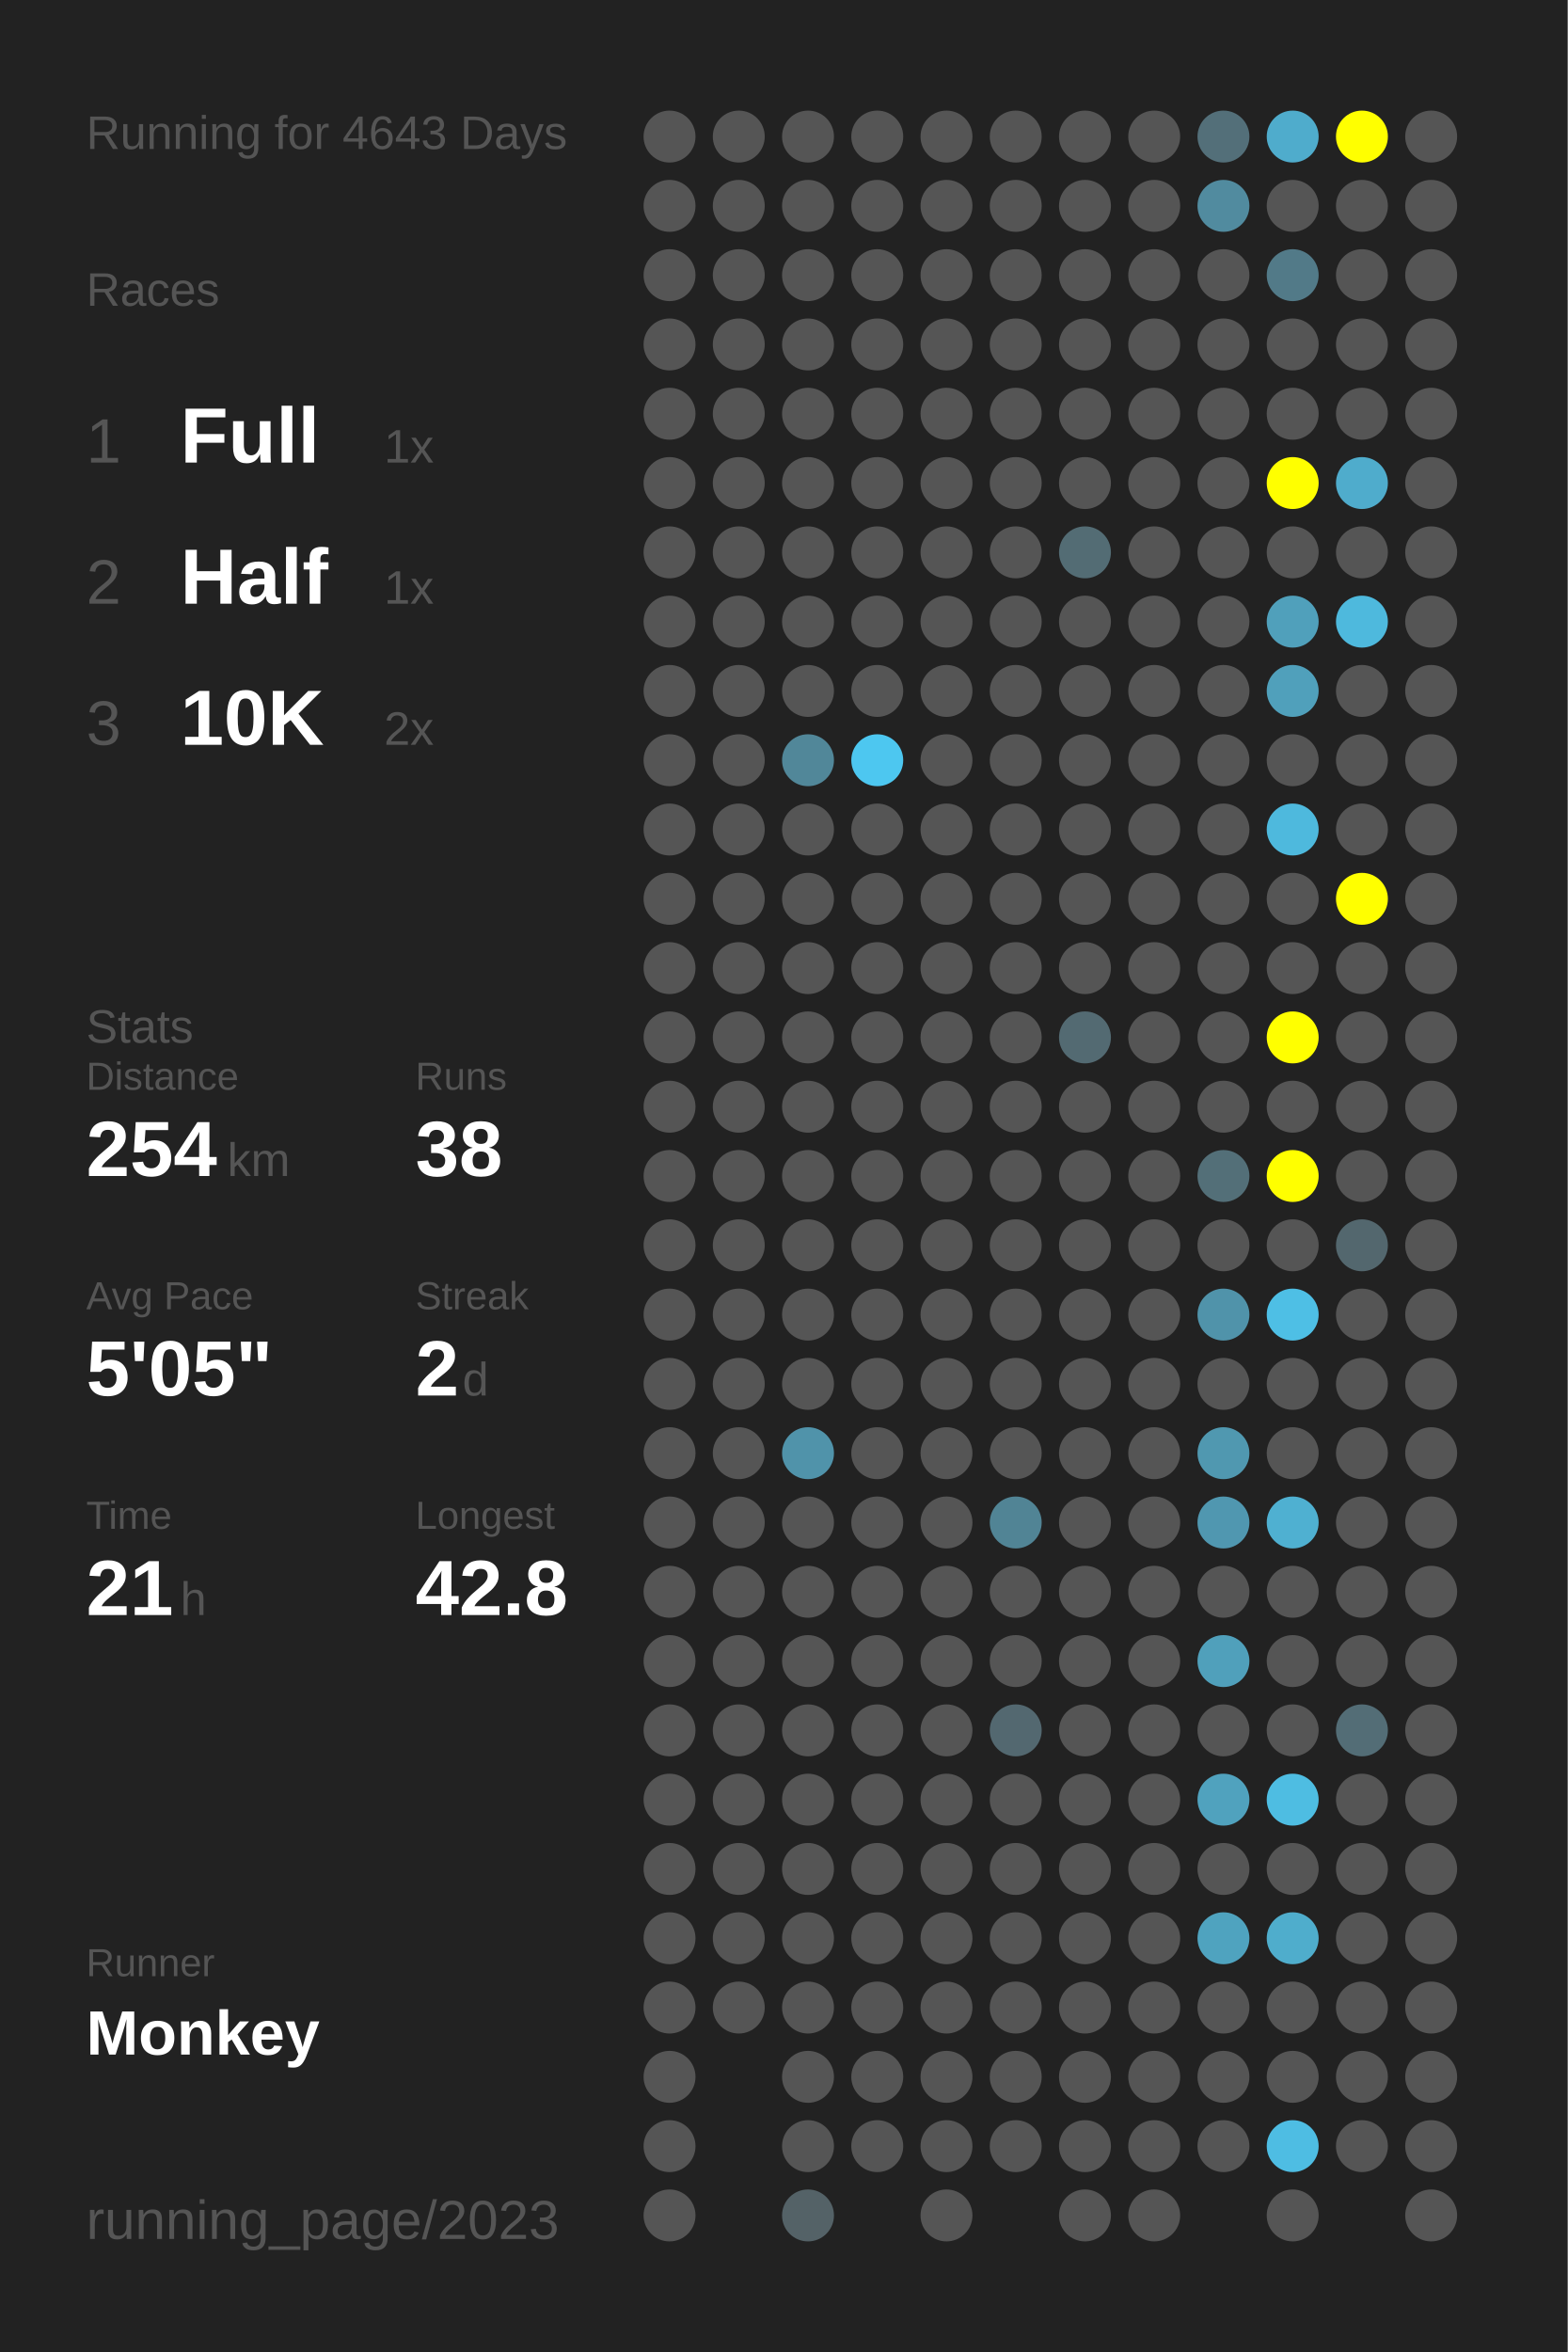
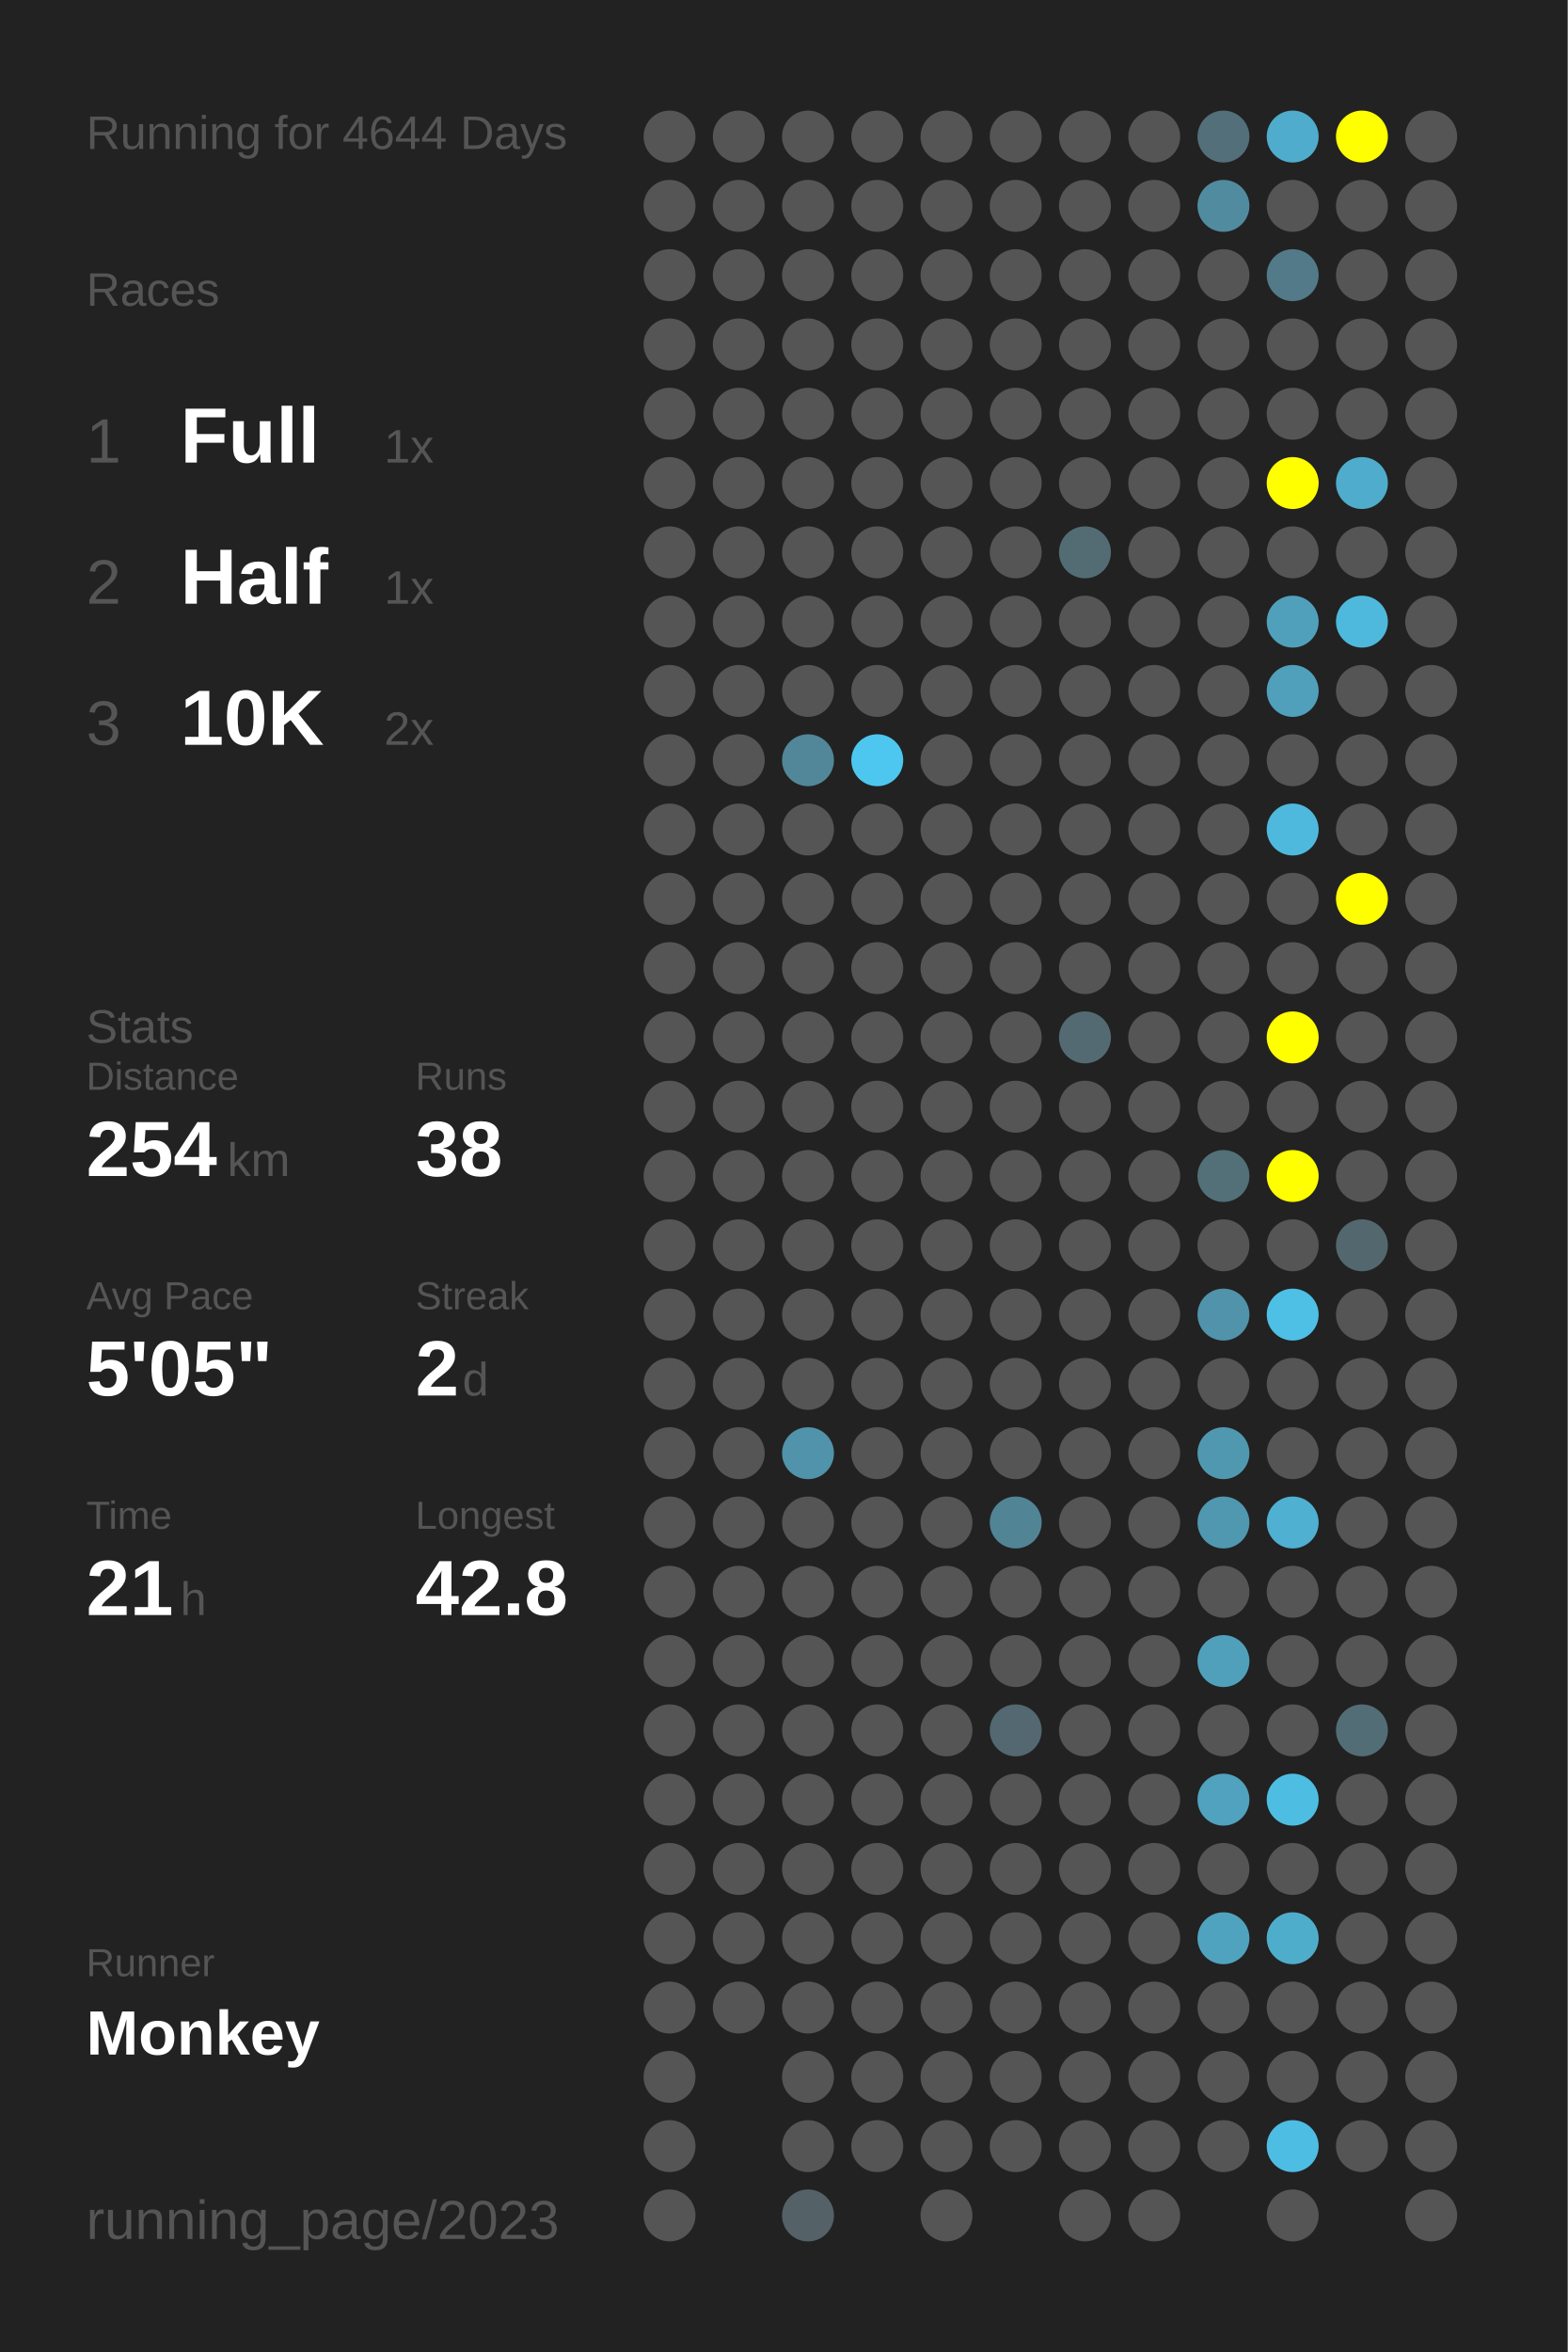
<svg xmlns="http://www.w3.org/2000/svg" baseProfile="full" height="300mm" version="1.1" viewBox="0,0,200,300" width="200mm">
  <defs />
  <rect fill="#222222" height="300" width="200" x="0" y="0" />
-   <text fill="#555555" style="font-size:6px; font-family:Arial;" x="11" y="19">Running for 4643 Days</text>
+   <text fill="#555555" style="font-size:6px; font-family:Arial;" x="11" y="19">Running for 4644 Days</text>
  <text fill="#555555" style="font-size:6px; font-family:Arial;" x="11" y="39">Races</text>
  <text fill="#555555" style="font-size:8px; font-family:Arial;" x="11" y="59">1</text>
  <text fill="#FFFFFF" style="font-size:10px; font-family:Arial; font-weight:bold;" x="23" y="59">Full</text>
  <text fill="#555555" style="font-size:6px; font-family:Arial;" x="49" y="59">1x</text>
  <text fill="#555555" style="font-size:8px; font-family:Arial;" x="11" y="77">2</text>
  <text fill="#FFFFFF" style="font-size:10px; font-family:Arial; font-weight:bold;" x="23" y="77">Half</text>
  <text fill="#555555" style="font-size:6px; font-family:Arial;" x="49" y="77">1x</text>
  <text fill="#555555" style="font-size:8px; font-family:Arial;" x="11" y="95">3</text>
  <text fill="#FFFFFF" style="font-size:10px; font-family:Arial; font-weight:bold;" x="23" y="95">10K</text>
  <text fill="#555555" style="font-size:6px; font-family:Arial;" x="49" y="95">2x</text>
  <text fill="#555555" style="font-size:6px; font-family:Arial;" x="11" y="133">Stats</text>
  <text fill="#555555" style="font-size:5px; font-family:Arial;" x="11" y="139">Distance</text>
  <text fill="#FFFFFF" style="font-size:10px; font-family:Arial; font-weight:bold;" x="11" y="150">254</text>
  <text fill="#555555" style="font-size:6px; font-family:Arial;" x="29" y="150">km</text>
  <text fill="#555555" style="font-size:5px; font-family:Arial;" x="53" y="139">Runs</text>
  <text fill="#FFFFFF" style="font-size:10px; font-family:Arial; font-weight:bold;" x="53" y="150">38</text>
  <text fill="#555555" style="font-size:5px; font-family:Arial;" x="11" y="167">Avg Pace</text>
  <text fill="#FFFFFF" style="font-size:10px; font-family:Arial; font-weight:bold;" x="11" y="178">5'05"</text>
  <text fill="#555555" style="font-size:5px; font-family:Arial;" x="53" y="167">Streak</text>
  <text fill="#FFFFFF" style="font-size:10px; font-family:Arial; font-weight:bold;" x="53" y="178">2</text>
  <text fill="#555555" style="font-size:6px; font-family:Arial;" x="59" y="178">d</text>
  <text fill="#555555" style="font-size:5px; font-family:Arial;" x="11" y="195">Time</text>
  <text fill="#FFFFFF" style="font-size:10px; font-family:Arial; font-weight:bold;" x="11" y="206">21</text>
  <text fill="#555555" style="font-size:6px; font-family:Arial;" x="23" y="206">h</text>
  <text fill="#555555" style="font-size:5px; font-family:Arial;" x="53" y="195">Longest</text>
  <text fill="#FFFFFF" style="font-size:10px; font-family:Arial; font-weight:bold;" x="53" y="206">42.8</text>
  <text fill="#555555" style="font-size:5px; font-family:Arial;" x="11" y="252.065">Runner</text>
  <text fill="#FFFFFF" style="font-size:8px; font-family:Arial; font-weight:bold;" x="11" y="262.065">Monkey</text>
  <text fill="#555555" style="font-size:7px; font-family:Arial;" x="11" y="285.581">running_page/2023</text>
  <circle cx="85.417" cy="17.419" fill="#555555" r="3.312" />
  <circle cx="85.417" cy="26.258" fill="#555555" r="3.312" />
  <circle cx="85.417" cy="35.097" fill="#555555" r="3.312" />
  <circle cx="85.417" cy="43.935" fill="#555555" r="3.312" />
  <circle cx="85.417" cy="52.774" fill="#555555" r="3.312" />
  <circle cx="85.417" cy="61.613" fill="#555555" r="3.312" />
  <circle cx="85.417" cy="70.452" fill="#555555" r="3.312" />
  <circle cx="85.417" cy="79.29" fill="#555555" r="3.312" />
  <circle cx="85.417" cy="88.129" fill="#555555" r="3.312" />
  <circle cx="85.417" cy="96.968" fill="#555555" r="3.312" />
  <circle cx="85.417" cy="105.806" fill="#555555" r="3.312" />
  <circle cx="85.417" cy="114.645" fill="#555555" r="3.312" />
  <circle cx="85.417" cy="123.484" fill="#555555" r="3.312" />
  <circle cx="85.417" cy="132.323" fill="#555555" r="3.312" />
  <circle cx="85.417" cy="141.161" fill="#555555" r="3.312" />
  <circle cx="85.417" cy="150" fill="#555555" r="3.312" />
  <circle cx="85.417" cy="158.839" fill="#555555" r="3.312" />
  <circle cx="85.417" cy="167.677" fill="#555555" r="3.312" />
  <circle cx="85.417" cy="176.516" fill="#555555" r="3.312" />
  <circle cx="85.417" cy="185.355" fill="#555555" r="3.312" />
  <circle cx="85.417" cy="194.194" fill="#555555" r="3.312" />
  <circle cx="85.417" cy="203.032" fill="#555555" r="3.312" />
  <circle cx="85.417" cy="211.871" fill="#555555" r="3.312" />
  <circle cx="85.417" cy="220.71" fill="#555555" r="3.312" />
  <circle cx="85.417" cy="229.548" fill="#555555" r="3.312" />
  <circle cx="85.417" cy="238.387" fill="#555555" r="3.312" />
  <circle cx="85.417" cy="247.226" fill="#555555" r="3.312" />
  <circle cx="85.417" cy="256.065" fill="#555555" r="3.312" />
  <circle cx="85.417" cy="264.903" fill="#555555" r="3.312" />
  <circle cx="85.417" cy="273.742" fill="#555555" r="3.312" />
  <circle cx="85.417" cy="282.581" fill="#555555" r="3.312" />
  <circle cx="94.25" cy="17.419" fill="#555555" r="3.312" />
  <circle cx="94.25" cy="26.258" fill="#555555" r="3.312" />
  <circle cx="94.25" cy="35.097" fill="#555555" r="3.312" />
  <circle cx="94.25" cy="43.935" fill="#555555" r="3.312" />
  <circle cx="94.25" cy="52.774" fill="#555555" r="3.312" />
  <circle cx="94.25" cy="61.613" fill="#555555" r="3.312" />
  <circle cx="94.25" cy="70.452" fill="#555555" r="3.312" />
  <circle cx="94.25" cy="79.29" fill="#555555" r="3.312" />
  <circle cx="94.25" cy="88.129" fill="#555555" r="3.312" />
  <circle cx="94.25" cy="96.968" fill="#555555" r="3.312" />
  <circle cx="94.25" cy="105.806" fill="#555555" r="3.312" />
  <circle cx="94.25" cy="114.645" fill="#555555" r="3.312" />
  <circle cx="94.25" cy="123.484" fill="#555555" r="3.312" />
  <circle cx="94.25" cy="132.323" fill="#555555" r="3.312" />
  <circle cx="94.25" cy="141.161" fill="#555555" r="3.312" />
  <circle cx="94.25" cy="150" fill="#555555" r="3.312" />
  <circle cx="94.25" cy="158.839" fill="#555555" r="3.312" />
  <circle cx="94.25" cy="167.677" fill="#555555" r="3.312" />
  <circle cx="94.25" cy="176.516" fill="#555555" r="3.312" />
  <circle cx="94.25" cy="185.355" fill="#555555" r="3.312" />
  <circle cx="94.25" cy="194.194" fill="#555555" r="3.312" />
  <circle cx="94.25" cy="203.032" fill="#555555" r="3.312" />
  <circle cx="94.25" cy="211.871" fill="#555555" r="3.312" />
  <circle cx="94.25" cy="220.71" fill="#555555" r="3.312" />
  <circle cx="94.25" cy="229.548" fill="#555555" r="3.312" />
  <circle cx="94.25" cy="238.387" fill="#555555" r="3.312" />
  <circle cx="94.25" cy="247.226" fill="#555555" r="3.312" />
  <circle cx="94.25" cy="256.065" fill="#555555" r="3.312" />
  <circle cx="103.083" cy="17.419" fill="#555555" r="3.312" />
  <circle cx="103.083" cy="26.258" fill="#555555" r="3.312" />
  <circle cx="103.083" cy="35.097" fill="#555555" r="3.312" />
  <circle cx="103.083" cy="43.935" fill="#555555" r="3.312" />
  <circle cx="103.083" cy="52.774" fill="#555555" r="3.312" />
  <circle cx="103.083" cy="61.613" fill="#555555" r="3.312" />
  <circle cx="103.083" cy="70.452" fill="#555555" r="3.312" />
  <circle cx="103.083" cy="79.29" fill="#555555" r="3.312" />
  <circle cx="103.083" cy="88.129" fill="#555555" r="3.312" />
  <circle cx="103.083" cy="96.968" fill="#518799" r="3.312" />
  <circle cx="103.083" cy="105.806" fill="#555555" r="3.312" />
  <circle cx="103.083" cy="114.645" fill="#555555" r="3.312" />
  <circle cx="103.083" cy="123.484" fill="#555555" r="3.312" />
  <circle cx="103.083" cy="132.323" fill="#555555" r="3.312" />
  <circle cx="103.083" cy="141.161" fill="#555555" r="3.312" />
  <circle cx="103.083" cy="150" fill="#555555" r="3.312" />
  <circle cx="103.083" cy="158.839" fill="#555555" r="3.312" />
  <circle cx="103.083" cy="167.677" fill="#555555" r="3.312" />
  <circle cx="103.083" cy="176.516" fill="#555555" r="3.312" />
  <circle cx="103.083" cy="185.355" fill="#5093aa" r="3.312" />
  <circle cx="103.083" cy="194.194" fill="#555555" r="3.312" />
  <circle cx="103.083" cy="203.032" fill="#555555" r="3.312" />
  <circle cx="103.083" cy="211.871" fill="#555555" r="3.312" />
  <circle cx="103.083" cy="220.71" fill="#555555" r="3.312" />
  <circle cx="103.083" cy="229.548" fill="#555555" r="3.312" />
  <circle cx="103.083" cy="238.387" fill="#555555" r="3.312" />
  <circle cx="103.083" cy="247.226" fill="#555555" r="3.312" />
  <circle cx="103.083" cy="256.065" fill="#555555" r="3.312" />
  <circle cx="103.083" cy="264.903" fill="#555555" r="3.312" />
  <circle cx="103.083" cy="273.742" fill="#555555" r="3.312" />
  <circle cx="103.083" cy="282.581" fill="#546267" r="3.312" />
  <circle cx="111.917" cy="17.419" fill="#555555" r="3.312" />
  <circle cx="111.917" cy="26.258" fill="#555555" r="3.312" />
  <circle cx="111.917" cy="35.097" fill="#555555" r="3.312" />
  <circle cx="111.917" cy="43.935" fill="#555555" r="3.312" />
  <circle cx="111.917" cy="52.774" fill="#555555" r="3.312" />
  <circle cx="111.917" cy="61.613" fill="#555555" r="3.312" />
  <circle cx="111.917" cy="70.452" fill="#555555" r="3.312" />
  <circle cx="111.917" cy="79.29" fill="#555555" r="3.312" />
  <circle cx="111.917" cy="88.129" fill="#555555" r="3.312" />
  <circle cx="111.917" cy="96.968" fill="#4dc7f0" r="3.312" />
  <circle cx="111.917" cy="105.806" fill="#555555" r="3.312" />
  <circle cx="111.917" cy="114.645" fill="#555555" r="3.312" />
  <circle cx="111.917" cy="123.484" fill="#555555" r="3.312" />
  <circle cx="111.917" cy="132.323" fill="#555555" r="3.312" />
  <circle cx="111.917" cy="141.161" fill="#555555" r="3.312" />
  <circle cx="111.917" cy="150" fill="#555555" r="3.312" />
  <circle cx="111.917" cy="158.839" fill="#555555" r="3.312" />
  <circle cx="111.917" cy="167.677" fill="#555555" r="3.312" />
  <circle cx="111.917" cy="176.516" fill="#555555" r="3.312" />
  <circle cx="111.917" cy="185.355" fill="#555555" r="3.312" />
  <circle cx="111.917" cy="194.194" fill="#555555" r="3.312" />
  <circle cx="111.917" cy="203.032" fill="#555555" r="3.312" />
  <circle cx="111.917" cy="211.871" fill="#555555" r="3.312" />
  <circle cx="111.917" cy="220.71" fill="#555555" r="3.312" />
  <circle cx="111.917" cy="229.548" fill="#555555" r="3.312" />
  <circle cx="111.917" cy="238.387" fill="#555555" r="3.312" />
  <circle cx="111.917" cy="247.226" fill="#555555" r="3.312" />
  <circle cx="111.917" cy="256.065" fill="#555555" r="3.312" />
  <circle cx="111.917" cy="264.903" fill="#555555" r="3.312" />
  <circle cx="111.917" cy="273.742" fill="#555555" r="3.312" />
  <circle cx="120.75" cy="17.419" fill="#555555" r="3.312" />
  <circle cx="120.75" cy="26.258" fill="#555555" r="3.312" />
  <circle cx="120.75" cy="35.097" fill="#555555" r="3.312" />
  <circle cx="120.75" cy="43.935" fill="#555555" r="3.312" />
  <circle cx="120.75" cy="52.774" fill="#555555" r="3.312" />
  <circle cx="120.75" cy="61.613" fill="#555555" r="3.312" />
  <circle cx="120.75" cy="70.452" fill="#555555" r="3.312" />
  <circle cx="120.75" cy="79.29" fill="#555555" r="3.312" />
  <circle cx="120.75" cy="88.129" fill="#555555" r="3.312" />
  <circle cx="120.75" cy="96.968" fill="#555555" r="3.312" />
  <circle cx="120.75" cy="105.806" fill="#555555" r="3.312" />
  <circle cx="120.75" cy="114.645" fill="#555555" r="3.312" />
  <circle cx="120.75" cy="123.484" fill="#555555" r="3.312" />
  <circle cx="120.75" cy="132.323" fill="#555555" r="3.312" />
  <circle cx="120.75" cy="141.161" fill="#555555" r="3.312" />
  <circle cx="120.75" cy="150" fill="#555555" r="3.312" />
  <circle cx="120.75" cy="158.839" fill="#555555" r="3.312" />
  <circle cx="120.75" cy="167.677" fill="#555555" r="3.312" />
  <circle cx="120.75" cy="176.516" fill="#555555" r="3.312" />
  <circle cx="120.75" cy="185.355" fill="#555555" r="3.312" />
  <circle cx="120.75" cy="194.194" fill="#555555" r="3.312" />
  <circle cx="120.75" cy="203.032" fill="#555555" r="3.312" />
  <circle cx="120.75" cy="211.871" fill="#555555" r="3.312" />
  <circle cx="120.75" cy="220.71" fill="#555555" r="3.312" />
  <circle cx="120.75" cy="229.548" fill="#555555" r="3.312" />
  <circle cx="120.75" cy="238.387" fill="#555555" r="3.312" />
  <circle cx="120.75" cy="247.226" fill="#555555" r="3.312" />
  <circle cx="120.75" cy="256.065" fill="#555555" r="3.312" />
  <circle cx="120.75" cy="264.903" fill="#555555" r="3.312" />
  <circle cx="120.75" cy="273.742" fill="#555555" r="3.312" />
  <circle cx="120.75" cy="282.581" fill="#555555" r="3.312" />
  <circle cx="129.583" cy="17.419" fill="#555555" r="3.312" />
  <circle cx="129.583" cy="26.258" fill="#555555" r="3.312" />
  <circle cx="129.583" cy="35.097" fill="#555555" r="3.312" />
  <circle cx="129.583" cy="43.935" fill="#555555" r="3.312" />
  <circle cx="129.583" cy="52.774" fill="#555555" r="3.312" />
  <circle cx="129.583" cy="61.613" fill="#555555" r="3.312" />
  <circle cx="129.583" cy="70.452" fill="#555555" r="3.312" />
  <circle cx="129.583" cy="79.29" fill="#555555" r="3.312" />
  <circle cx="129.583" cy="88.129" fill="#555555" r="3.312" />
  <circle cx="129.583" cy="96.968" fill="#555555" r="3.312" />
  <circle cx="129.583" cy="105.806" fill="#555555" r="3.312" />
  <circle cx="129.583" cy="114.645" fill="#555555" r="3.312" />
  <circle cx="129.583" cy="123.484" fill="#555555" r="3.312" />
  <circle cx="129.583" cy="132.323" fill="#555555" r="3.312" />
  <circle cx="129.583" cy="141.161" fill="#555555" r="3.312" />
  <circle cx="129.583" cy="150" fill="#555555" r="3.312" />
  <circle cx="129.583" cy="158.839" fill="#555555" r="3.312" />
  <circle cx="129.583" cy="167.677" fill="#555555" r="3.312" />
  <circle cx="129.583" cy="176.516" fill="#555555" r="3.312" />
  <circle cx="129.583" cy="185.355" fill="#555555" r="3.312" />
  <circle cx="129.583" cy="194.194" fill="#518495" r="3.312" />
  <circle cx="129.583" cy="203.032" fill="#555555" r="3.312" />
  <circle cx="129.583" cy="211.871" fill="#555555" r="3.312" />
  <circle cx="129.583" cy="220.71" fill="#536870" r="3.312" />
  <circle cx="129.583" cy="229.548" fill="#555555" r="3.312" />
  <circle cx="129.583" cy="238.387" fill="#555555" r="3.312" />
  <circle cx="129.583" cy="247.226" fill="#555555" r="3.312" />
  <circle cx="129.583" cy="256.065" fill="#555555" r="3.312" />
  <circle cx="129.583" cy="264.903" fill="#555555" r="3.312" />
  <circle cx="129.583" cy="273.742" fill="#555555" r="3.312" />
  <circle cx="138.417" cy="17.419" fill="#555555" r="3.312" />
  <circle cx="138.417" cy="26.258" fill="#555555" r="3.312" />
  <circle cx="138.417" cy="35.097" fill="#555555" r="3.312" />
  <circle cx="138.417" cy="43.935" fill="#555555" r="3.312" />
  <circle cx="138.417" cy="52.774" fill="#555555" r="3.312" />
  <circle cx="138.417" cy="61.613" fill="#555555" r="3.312" />
  <circle cx="138.417" cy="70.452" fill="#536c74" r="3.312" />
  <circle cx="138.417" cy="79.29" fill="#555555" r="3.312" />
  <circle cx="138.417" cy="88.129" fill="#555555" r="3.312" />
  <circle cx="138.417" cy="96.968" fill="#555555" r="3.312" />
  <circle cx="138.417" cy="105.806" fill="#555555" r="3.312" />
  <circle cx="138.417" cy="114.645" fill="#555555" r="3.312" />
  <circle cx="138.417" cy="123.484" fill="#555555" r="3.312" />
  <circle cx="138.417" cy="132.323" fill="#536a72" r="3.312" />
  <circle cx="138.417" cy="141.161" fill="#555555" r="3.312" />
  <circle cx="138.417" cy="150" fill="#555555" r="3.312" />
  <circle cx="138.417" cy="158.839" fill="#555555" r="3.312" />
  <circle cx="138.417" cy="167.677" fill="#555555" r="3.312" />
  <circle cx="138.417" cy="176.516" fill="#555555" r="3.312" />
  <circle cx="138.417" cy="185.355" fill="#555555" r="3.312" />
  <circle cx="138.417" cy="194.194" fill="#555555" r="3.312" />
  <circle cx="138.417" cy="203.032" fill="#555555" r="3.312" />
  <circle cx="138.417" cy="211.871" fill="#555555" r="3.312" />
  <circle cx="138.417" cy="220.71" fill="#555555" r="3.312" />
  <circle cx="138.417" cy="229.548" fill="#555555" r="3.312" />
  <circle cx="138.417" cy="238.387" fill="#555555" r="3.312" />
  <circle cx="138.417" cy="247.226" fill="#555555" r="3.312" />
  <circle cx="138.417" cy="256.065" fill="#555555" r="3.312" />
  <circle cx="138.417" cy="264.903" fill="#555555" r="3.312" />
  <circle cx="138.417" cy="273.742" fill="#555555" r="3.312" />
  <circle cx="138.417" cy="282.581" fill="#555555" r="3.312" />
  <circle cx="147.25" cy="17.419" fill="#555555" r="3.312" />
  <circle cx="147.25" cy="26.258" fill="#555555" r="3.312" />
  <circle cx="147.25" cy="35.097" fill="#555555" r="3.312" />
  <circle cx="147.25" cy="43.935" fill="#555555" r="3.312" />
  <circle cx="147.25" cy="52.774" fill="#555555" r="3.312" />
  <circle cx="147.25" cy="61.613" fill="#555555" r="3.312" />
  <circle cx="147.25" cy="70.452" fill="#555555" r="3.312" />
  <circle cx="147.25" cy="79.29" fill="#555555" r="3.312" />
  <circle cx="147.25" cy="88.129" fill="#555555" r="3.312" />
  <circle cx="147.25" cy="96.968" fill="#555555" r="3.312" />
  <circle cx="147.25" cy="105.806" fill="#555555" r="3.312" />
  <circle cx="147.25" cy="114.645" fill="#555555" r="3.312" />
  <circle cx="147.25" cy="123.484" fill="#555555" r="3.312" />
  <circle cx="147.25" cy="132.323" fill="#555555" r="3.312" />
  <circle cx="147.25" cy="141.161" fill="#555555" r="3.312" />
  <circle cx="147.25" cy="150" fill="#555555" r="3.312" />
  <circle cx="147.25" cy="158.839" fill="#555555" r="3.312" />
  <circle cx="147.25" cy="167.677" fill="#555555" r="3.312" />
  <circle cx="147.25" cy="176.516" fill="#555555" r="3.312" />
  <circle cx="147.25" cy="185.355" fill="#555555" r="3.312" />
  <circle cx="147.25" cy="194.194" fill="#555555" r="3.312" />
  <circle cx="147.25" cy="203.032" fill="#555555" r="3.312" />
  <circle cx="147.25" cy="211.871" fill="#555555" r="3.312" />
  <circle cx="147.25" cy="220.71" fill="#555555" r="3.312" />
  <circle cx="147.25" cy="229.548" fill="#555555" r="3.312" />
  <circle cx="147.25" cy="238.387" fill="#555555" r="3.312" />
  <circle cx="147.25" cy="247.226" fill="#555555" r="3.312" />
  <circle cx="147.25" cy="256.065" fill="#555555" r="3.312" />
  <circle cx="147.25" cy="264.903" fill="#555555" r="3.312" />
  <circle cx="147.25" cy="273.742" fill="#555555" r="3.312" />
  <circle cx="147.25" cy="282.581" fill="#555555" r="3.312" />
  <circle cx="156.083" cy="17.419" fill="#536f79" r="3.312" />
  <circle cx="156.083" cy="26.258" fill="#518b9f" r="3.312" />
  <circle cx="156.083" cy="35.097" fill="#555555" r="3.312" />
  <circle cx="156.083" cy="43.935" fill="#555555" r="3.312" />
  <circle cx="156.083" cy="52.774" fill="#555555" r="3.312" />
  <circle cx="156.083" cy="61.613" fill="#555555" r="3.312" />
  <circle cx="156.083" cy="70.452" fill="#555555" r="3.312" />
  <circle cx="156.083" cy="79.29" fill="#555555" r="3.312" />
  <circle cx="156.083" cy="88.129" fill="#555555" r="3.312" />
  <circle cx="156.083" cy="96.968" fill="#555555" r="3.312" />
  <circle cx="156.083" cy="105.806" fill="#555555" r="3.312" />
  <circle cx="156.083" cy="114.645" fill="#555555" r="3.312" />
  <circle cx="156.083" cy="123.484" fill="#555555" r="3.312" />
  <circle cx="156.083" cy="132.323" fill="#555555" r="3.312" />
  <circle cx="156.083" cy="141.161" fill="#555555" r="3.312" />
  <circle cx="156.083" cy="150" fill="#536f78" r="3.312" />
  <circle cx="156.083" cy="158.839" fill="#555555" r="3.312" />
  <circle cx="156.083" cy="167.677" fill="#5093aa" r="3.312" />
  <circle cx="156.083" cy="176.516" fill="#555555" r="3.312" />
  <circle cx="156.083" cy="185.355" fill="#5098b0" r="3.312" />
  <circle cx="156.083" cy="194.194" fill="#5097b0" r="3.312" />
  <circle cx="156.083" cy="203.032" fill="#555555" r="3.312" />
  <circle cx="156.083" cy="211.871" fill="#50a0bb" r="3.312" />
  <circle cx="156.083" cy="220.71" fill="#555555" r="3.312" />
  <circle cx="156.083" cy="229.548" fill="#50a2be" r="3.312" />
  <circle cx="156.083" cy="238.387" fill="#555555" r="3.312" />
  <circle cx="156.083" cy="247.226" fill="#4fa3bf" r="3.312" />
  <circle cx="156.083" cy="256.065" fill="#555555" r="3.312" />
  <circle cx="156.083" cy="264.903" fill="#555555" r="3.312" />
  <circle cx="156.083" cy="273.742" fill="#555555" r="3.312" />
  <circle cx="164.917" cy="17.419" fill="#4faccc" r="3.312" />
  <circle cx="164.917" cy="26.258" fill="#555555" r="3.312" />
  <circle cx="164.917" cy="35.097" fill="#527a88" r="3.312" />
  <circle cx="164.917" cy="43.935" fill="#555555" r="3.312" />
  <circle cx="164.917" cy="52.774" fill="#555555" r="3.312" />
  <circle cx="164.917" cy="61.613" fill="#FFFF00" r="3.312" />
  <circle cx="164.917" cy="70.452" fill="#555555" r="3.312" />
  <circle cx="164.917" cy="79.29" fill="#50a0bb" r="3.312" />
  <circle cx="164.917" cy="88.129" fill="#50a0bb" r="3.312" />
  <circle cx="164.917" cy="96.968" fill="#555555" r="3.312" />
  <circle cx="164.917" cy="105.806" fill="#4eb9dd" r="3.312" />
  <circle cx="164.917" cy="114.645" fill="#555555" r="3.312" />
  <circle cx="164.917" cy="123.484" fill="#555555" r="3.312" />
  <circle cx="164.917" cy="132.323" fill="#FFFF00" r="3.312" />
  <circle cx="164.917" cy="141.161" fill="#555555" r="3.312" />
  <circle cx="164.917" cy="150" fill="#FFFF00" r="3.312" />
  <circle cx="164.917" cy="158.839" fill="#555555" r="3.312" />
  <circle cx="164.917" cy="167.677" fill="#4ebfe5" r="3.312" />
  <circle cx="164.917" cy="176.516" fill="#555555" r="3.312" />
  <circle cx="164.917" cy="185.355" fill="#555555" r="3.312" />
  <circle cx="164.917" cy="194.194" fill="#4fb0d1" r="3.312" />
  <circle cx="164.917" cy="203.032" fill="#555555" r="3.312" />
  <circle cx="164.917" cy="211.871" fill="#555555" r="3.312" />
  <circle cx="164.917" cy="220.71" fill="#555555" r="3.312" />
  <circle cx="164.917" cy="229.548" fill="#4ebde2" r="3.312" />
  <circle cx="164.917" cy="238.387" fill="#555555" r="3.312" />
  <circle cx="164.917" cy="247.226" fill="#4fadcc" r="3.312" />
  <circle cx="164.917" cy="256.065" fill="#555555" r="3.312" />
  <circle cx="164.917" cy="264.903" fill="#555555" r="3.312" />
  <circle cx="164.917" cy="273.742" fill="#4ebde3" r="3.312" />
  <circle cx="164.917" cy="282.581" fill="#555555" r="3.312" />
  <circle cx="173.75" cy="17.419" fill="#FFFF00" r="3.312" />
  <circle cx="173.75" cy="26.258" fill="#555555" r="3.312" />
  <circle cx="173.75" cy="35.097" fill="#555555" r="3.312" />
  <circle cx="173.75" cy="43.935" fill="#555555" r="3.312" />
  <circle cx="173.75" cy="52.774" fill="#555555" r="3.312" />
  <circle cx="173.75" cy="61.613" fill="#4faccc" r="3.312" />
  <circle cx="173.75" cy="70.452" fill="#555555" r="3.312" />
  <circle cx="173.75" cy="79.29" fill="#4eb9dd" r="3.312" />
  <circle cx="173.75" cy="88.129" fill="#555555" r="3.312" />
  <circle cx="173.75" cy="96.968" fill="#555555" r="3.312" />
  <circle cx="173.75" cy="105.806" fill="#555555" r="3.312" />
  <circle cx="173.75" cy="114.645" fill="#FFFF00" r="3.312" />
  <circle cx="173.75" cy="123.484" fill="#555555" r="3.312" />
  <circle cx="173.75" cy="132.323" fill="#555555" r="3.312" />
  <circle cx="173.75" cy="141.161" fill="#555555" r="3.312" />
  <circle cx="173.75" cy="150" fill="#555555" r="3.312" />
  <circle cx="173.75" cy="158.839" fill="#53676e" r="3.312" />
  <circle cx="173.75" cy="167.677" fill="#555555" r="3.312" />
  <circle cx="173.75" cy="176.516" fill="#555555" r="3.312" />
  <circle cx="173.75" cy="185.355" fill="#555555" r="3.312" />
  <circle cx="173.75" cy="194.194" fill="#555555" r="3.312" />
  <circle cx="173.75" cy="203.032" fill="#555555" r="3.312" />
  <circle cx="173.75" cy="211.871" fill="#555555" r="3.312" />
  <circle cx="173.75" cy="220.71" fill="#536d76" r="3.312" />
  <circle cx="173.75" cy="229.548" fill="#555555" r="3.312" />
  <circle cx="173.75" cy="238.387" fill="#555555" r="3.312" />
  <circle cx="173.75" cy="247.226" fill="#555555" r="3.312" />
  <circle cx="173.75" cy="256.065" fill="#555555" r="3.312" />
  <circle cx="173.75" cy="264.903" fill="#555555" r="3.312" />
  <circle cx="173.75" cy="273.742" fill="#555555" r="3.312" />
  <circle cx="182.583" cy="17.419" fill="#555555" r="3.312" />
  <circle cx="182.583" cy="26.258" fill="#555555" r="3.312" />
  <circle cx="182.583" cy="35.097" fill="#555555" r="3.312" />
  <circle cx="182.583" cy="43.935" fill="#555555" r="3.312" />
  <circle cx="182.583" cy="52.774" fill="#555555" r="3.312" />
  <circle cx="182.583" cy="61.613" fill="#555555" r="3.312" />
  <circle cx="182.583" cy="70.452" fill="#555555" r="3.312" />
  <circle cx="182.583" cy="79.29" fill="#555555" r="3.312" />
  <circle cx="182.583" cy="88.129" fill="#555555" r="3.312" />
  <circle cx="182.583" cy="96.968" fill="#555555" r="3.312" />
  <circle cx="182.583" cy="105.806" fill="#555555" r="3.312" />
  <circle cx="182.583" cy="114.645" fill="#555555" r="3.312" />
  <circle cx="182.583" cy="123.484" fill="#555555" r="3.312" />
  <circle cx="182.583" cy="132.323" fill="#555555" r="3.312" />
  <circle cx="182.583" cy="141.161" fill="#555555" r="3.312" />
  <circle cx="182.583" cy="150" fill="#555555" r="3.312" />
  <circle cx="182.583" cy="158.839" fill="#555555" r="3.312" />
  <circle cx="182.583" cy="167.677" fill="#555555" r="3.312" />
  <circle cx="182.583" cy="176.516" fill="#555555" r="3.312" />
  <circle cx="182.583" cy="185.355" fill="#555555" r="3.312" />
  <circle cx="182.583" cy="194.194" fill="#555555" r="3.312" />
  <circle cx="182.583" cy="203.032" fill="#555555" r="3.312" />
  <circle cx="182.583" cy="211.871" fill="#555555" r="3.312" />
  <circle cx="182.583" cy="220.71" fill="#555555" r="3.312" />
  <circle cx="182.583" cy="229.548" fill="#555555" r="3.312" />
  <circle cx="182.583" cy="238.387" fill="#555555" r="3.312" />
  <circle cx="182.583" cy="247.226" fill="#555555" r="3.312" />
  <circle cx="182.583" cy="256.065" fill="#555555" r="3.312" />
  <circle cx="182.583" cy="264.903" fill="#555555" r="3.312" />
  <circle cx="182.583" cy="273.742" fill="#555555" r="3.312" />
  <circle cx="182.583" cy="282.581" fill="#555555" r="3.312" />
</svg>
